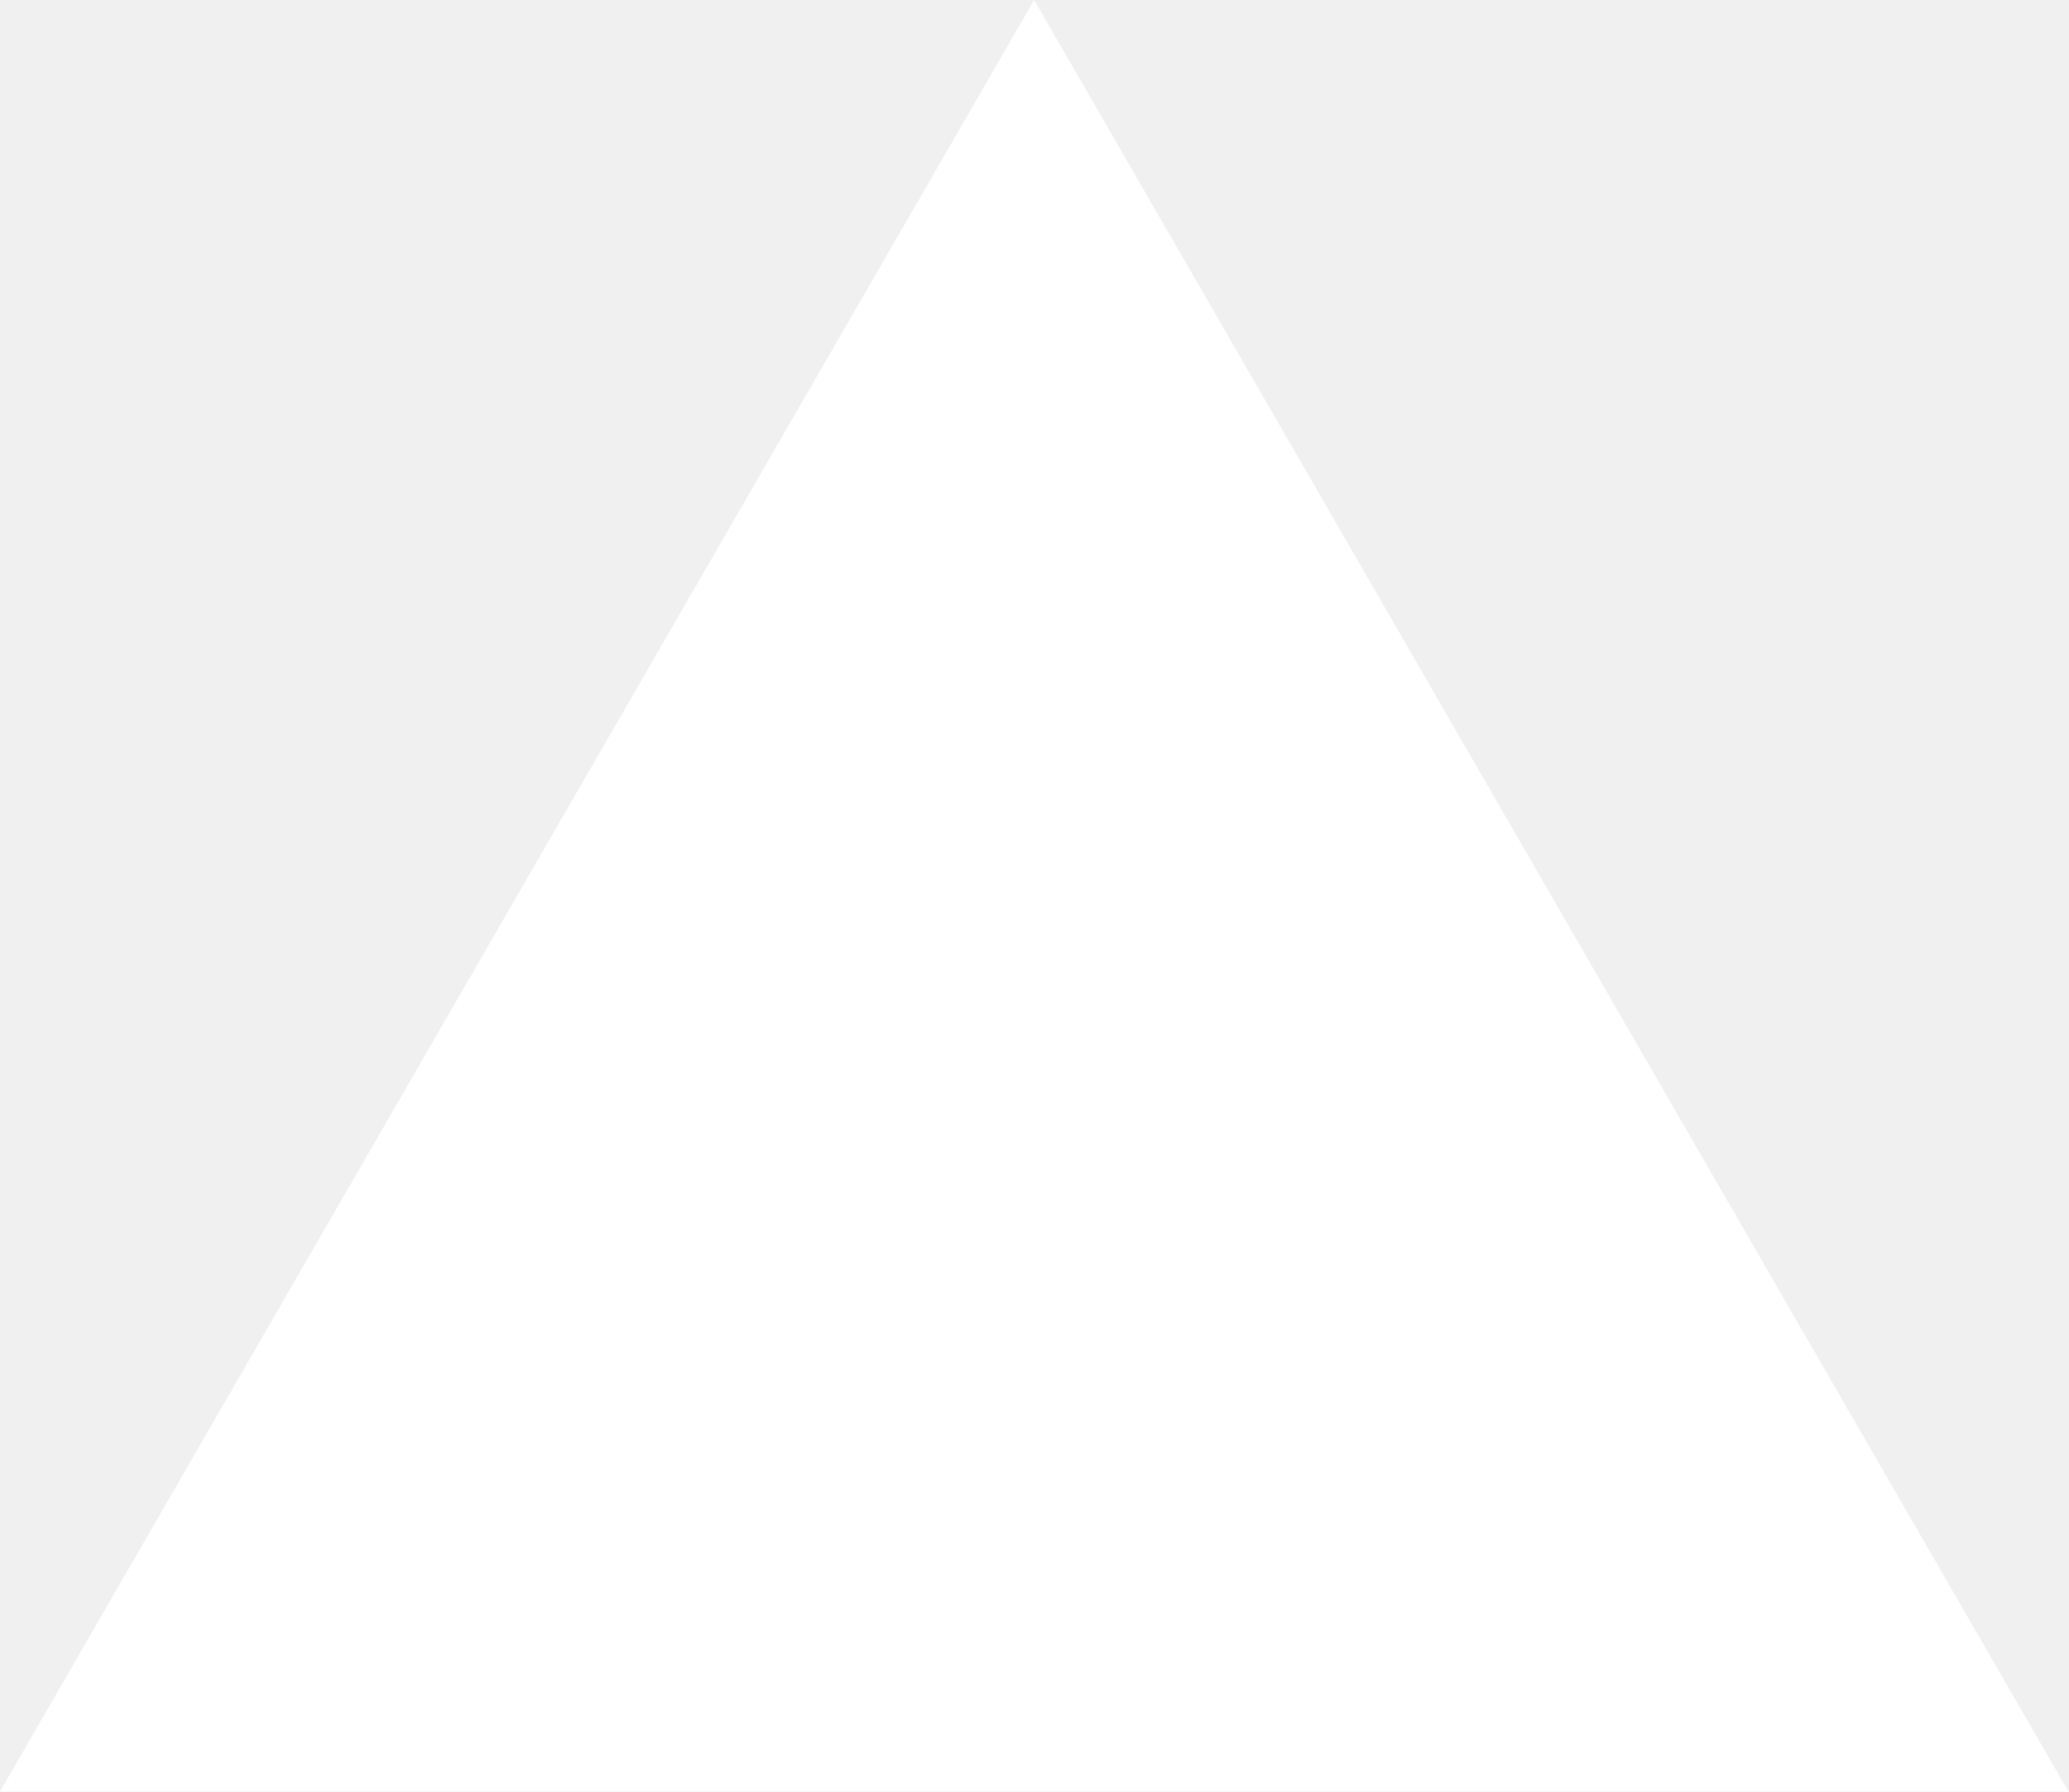
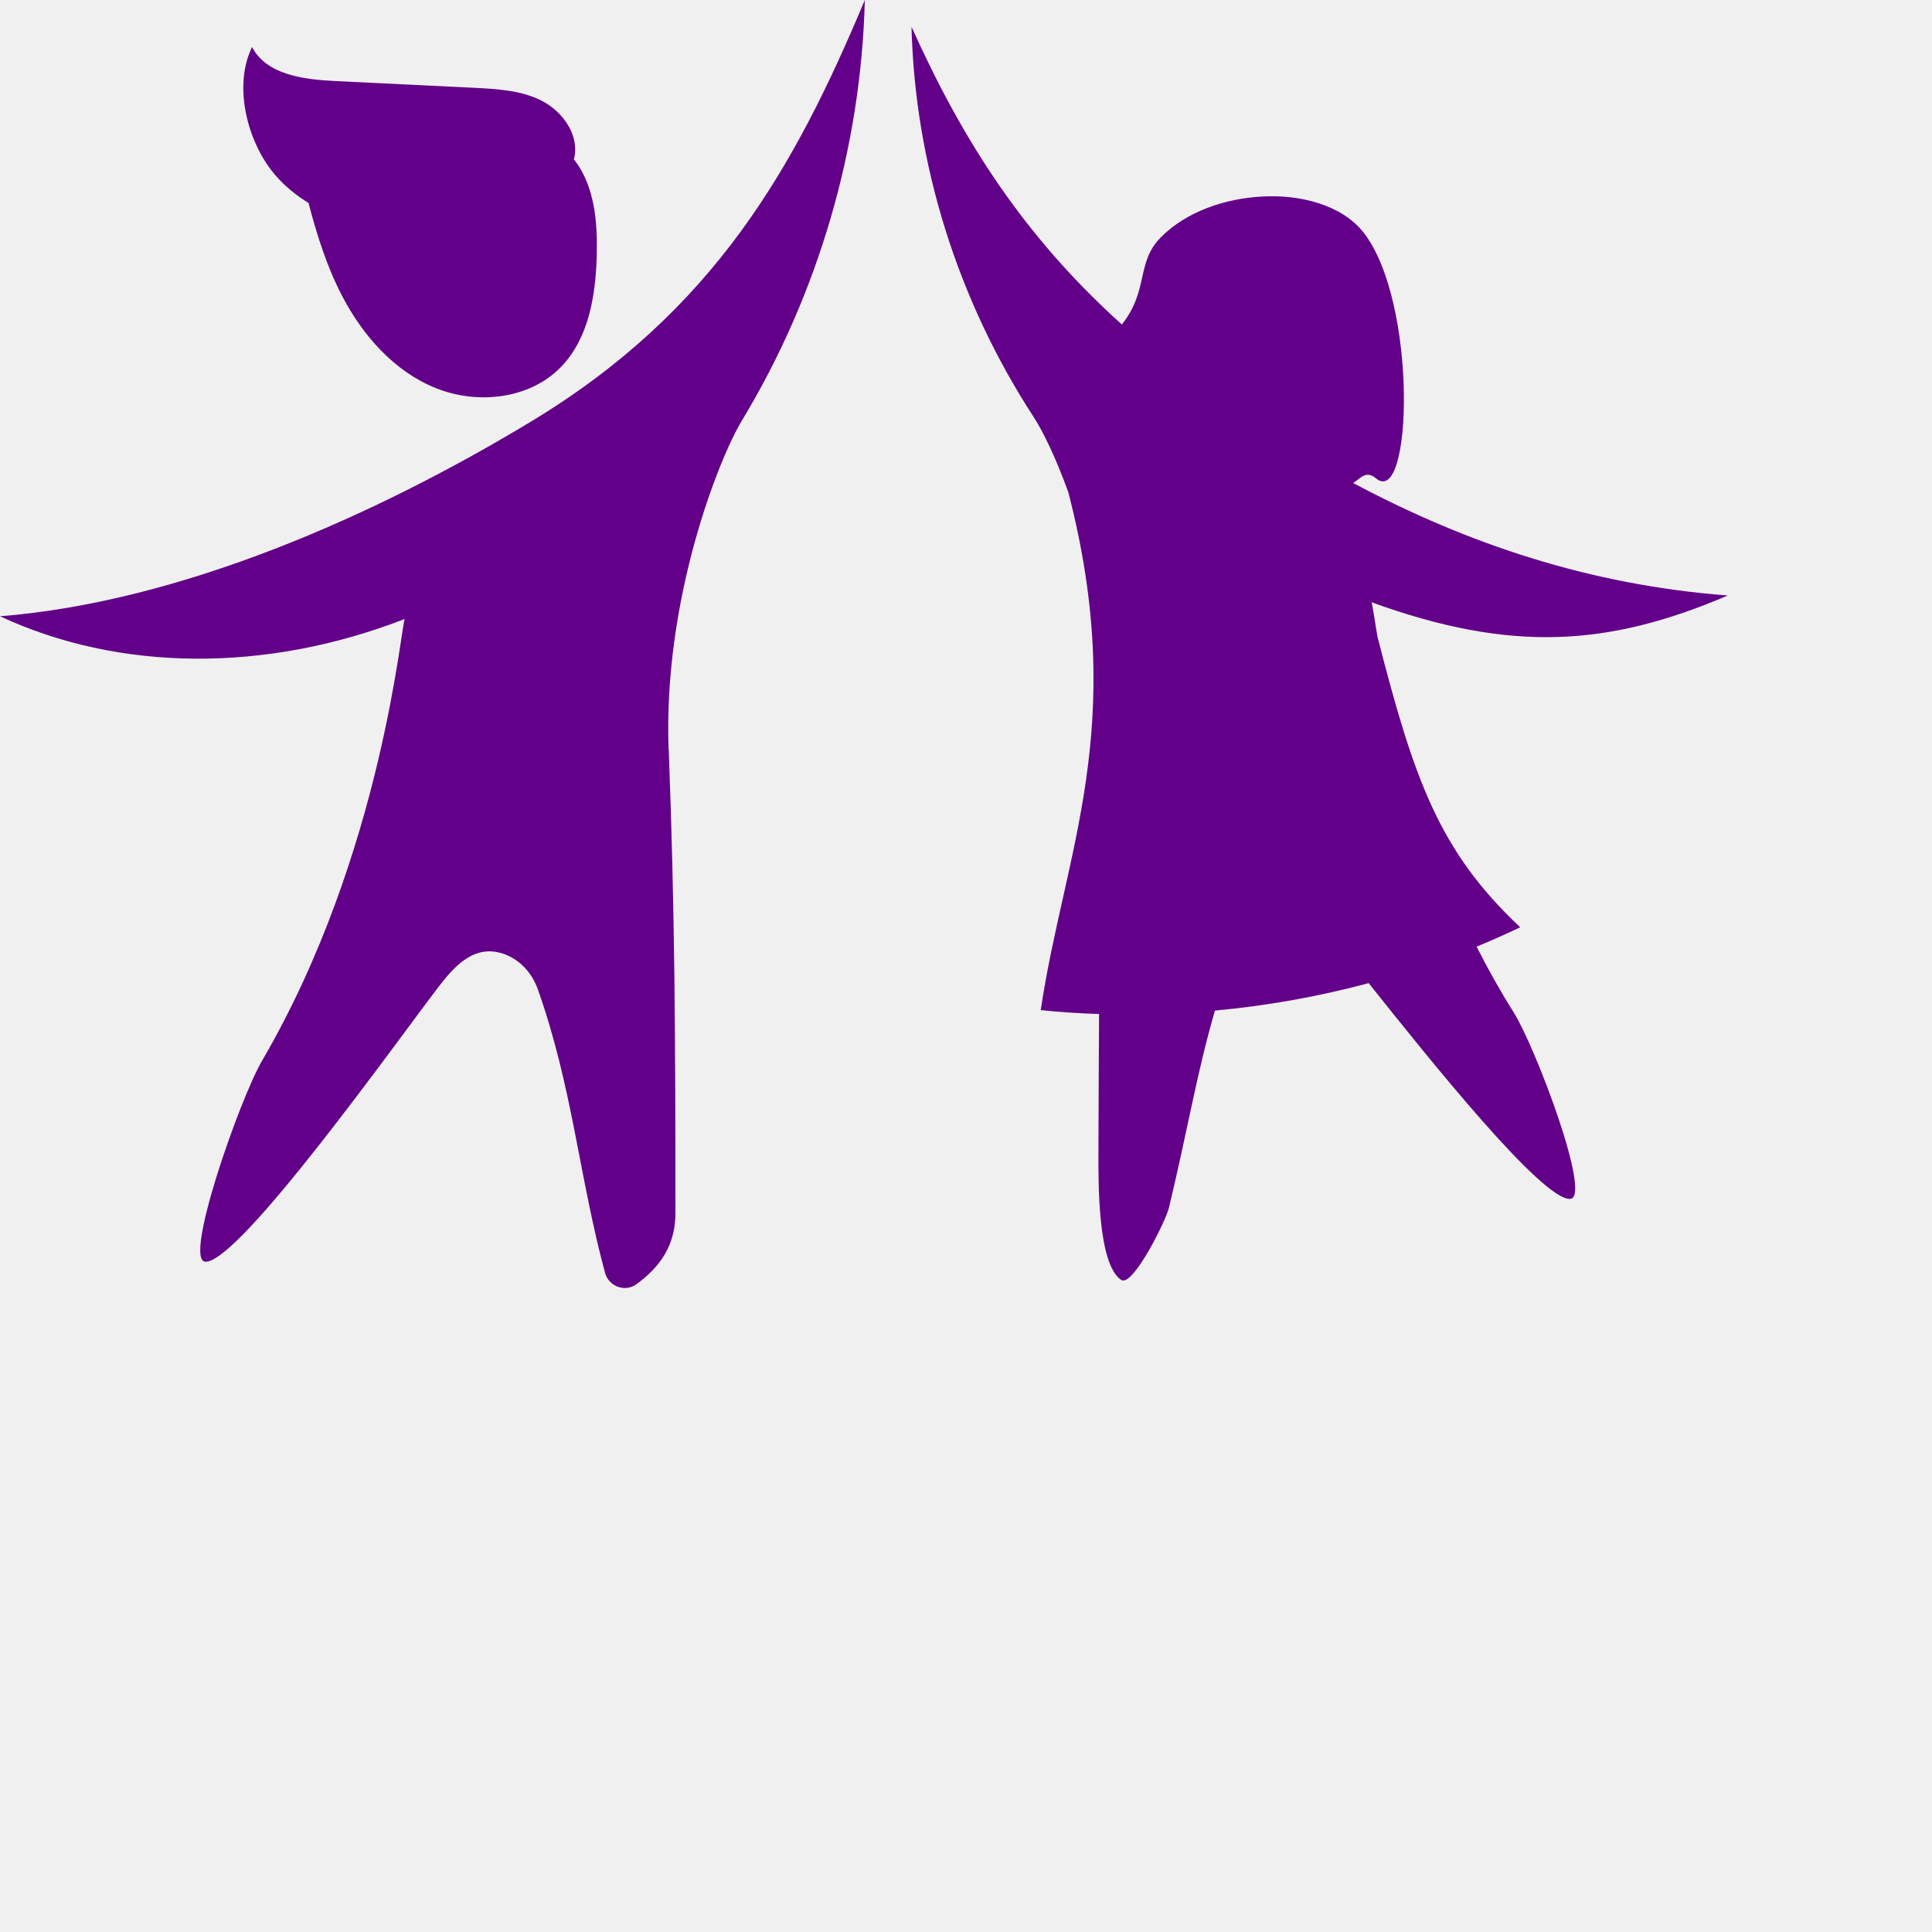
- <svg xmlns="http://www.w3.org/2000/svg" fill="none" viewBox="0 0 1155 1000">
-   <path d="m577.3 0 577.4 1000H0z" fill="#fff" />
+ <svg xmlns="http://www.w3.org/2000/svg" width="200" height="200" viewBox="0 0 60 60">
+   <path d="M20.764 23.282C20.59 18.619 22.32 14.255 23.038 13.065C25.413 9.138 26.742 4.586 26.858 0C24.68 5.203 22.18 9.659 16.481 13.098C11.654 16.013 5.622 18.691 0 19.139C3.681 20.854 8.238 20.907 12.574 19.221C12.463 19.265 11.909 26.476 8.142 32.936C7.453 34.111 5.68 39.155 6.378 39.184C7.429 39.227 12.348 32.305 13.605 30.667C14.101 30.017 14.732 29.294 15.662 29.631C16.158 29.81 16.529 30.229 16.703 30.725C17.777 33.75 17.989 36.568 18.789 39.526C18.904 39.955 19.415 40.143 19.771 39.878C20.509 39.338 20.976 38.669 20.976 37.672C20.976 31.948 20.956 28.34 20.769 23.282H20.764Z" fill="#630089">
+ </path>
+   <path d="M9.582 6.306C9.842 7.298 10.151 8.281 10.623 9.187C11.264 10.42 12.242 11.533 13.533 12.053C14.824 12.573 16.438 12.4 17.411 11.407C18.292 10.507 18.504 9.158 18.533 7.9C18.557 6.889 18.466 5.81 17.864 5C17.849 4.981 17.835 4.967 17.82 4.947C17.825 4.923 17.835 4.904 17.84 4.88C17.979 4.172 17.473 3.468 16.837 3.136C16.197 2.804 15.455 2.765 14.732 2.727C13.277 2.654 11.827 2.587 10.372 2.515C9.409 2.466 8.272 2.317 7.829 1.46C7.231 2.664 7.679 4.446 8.566 5.458C8.86 5.795 9.206 6.075 9.587 6.306H9.582Z" fill="#630089">
+ </path>
+   <path d="M45.854 29.4C46.311 29.212 46.764 29.01 47.212 28.798C44.683 26.423 43.912 24.193 42.78 19.78C42.664 19.105 42.616 18.71 42.587 18.701C46.938 20.281 49.958 20.074 53.658 18.494C49.37 18.166 45.593 16.899 42.024 15.001C42.26 14.847 42.423 14.601 42.727 14.852C43.869 15.815 44.037 9.365 42.342 7.216C41.657 6.349 40.352 6.036 39.191 6.104C38.03 6.166 36.84 6.576 36.055 7.366C35.269 8.156 35.693 8.994 34.841 10.078C31.801 7.342 29.898 4.369 28.308 0.833C28.414 5.087 29.734 9.317 32.109 12.963C32.379 13.378 32.784 14.197 33.179 15.29C35.062 22.574 33.039 26.51 32.321 31.37C32.923 31.433 33.53 31.472 34.133 31.491C34.123 32.811 34.118 34.213 34.113 35.793C34.113 36.718 34.084 39.247 34.817 39.748C35.173 39.993 36.204 37.917 36.3 37.517C36.883 35.094 37.172 33.302 37.731 31.385C39.345 31.235 40.944 30.951 42.505 30.532C44.413 32.926 47.887 37.267 48.759 37.233C49.457 37.209 47.689 32.526 47.005 31.433C46.581 30.759 46.2 30.079 45.858 29.4H45.854Z" fill="#630089">
+ </path>
</svg>
